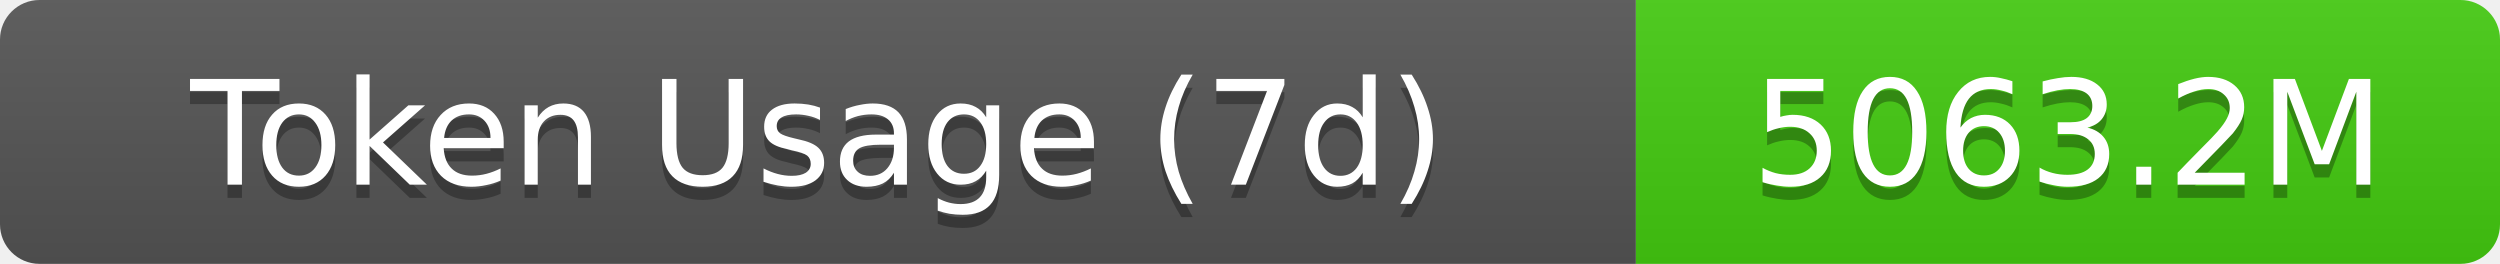
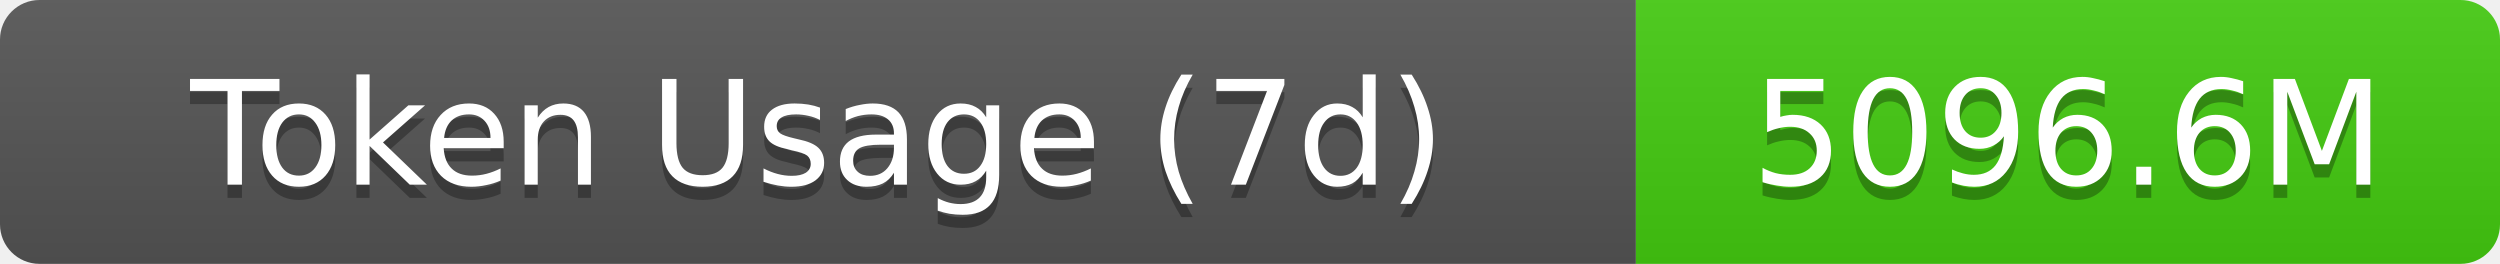
- <svg xmlns="http://www.w3.org/2000/svg" width="189.5" height="20" role="img" aria-label="Token Usage (7d): 5063.2M">
+ <svg xmlns="http://www.w3.org/2000/svg" width="189.5" height="20" role="img" aria-label="Token Usage (7d): 5096.6M">
  <linearGradient id="s" x2="0" y2="100%">
    <stop offset="0" stop-color="#bbb" stop-opacity=".1" />
    <stop offset="1" stop-opacity=".1" />
  </linearGradient>
  <clipPath id="r">
    <rect width="189.5" height="20" rx="3" fill="#fff" />
  </clipPath>
  <g clip-path="url(#r)">
    <rect width="124" height="20" fill="#555" />
    <rect x="124" width="65.5" height="20" fill="#4c1" />
    <rect width="189.5" height="20" fill="url(#s)" />
  </g>
  <g fill="#fff" text-anchor="middle" font-family="Verdana,Geneva,DejaVu Sans,sans-serif" text-rendering="geometricPrecision" font-size="11">
    <text aria-hidden="true" x="62" y="15" fill="#010101" fill-opacity=".3">Token Usage (7d)</text>
    <text x="62" y="14">Token Usage (7d)</text>
-     <text aria-hidden="true" x="156.75" y="15" fill="#010101" fill-opacity=".3">5063.2M</text>
-     <text x="156.75" y="14">5063.2M</text>
+     <text aria-hidden="true" x="156.75" y="15" fill="#010101" fill-opacity=".3">5096.6M</text>
+     <text x="156.75" y="14">5096.6M</text>
  </g>
</svg>
